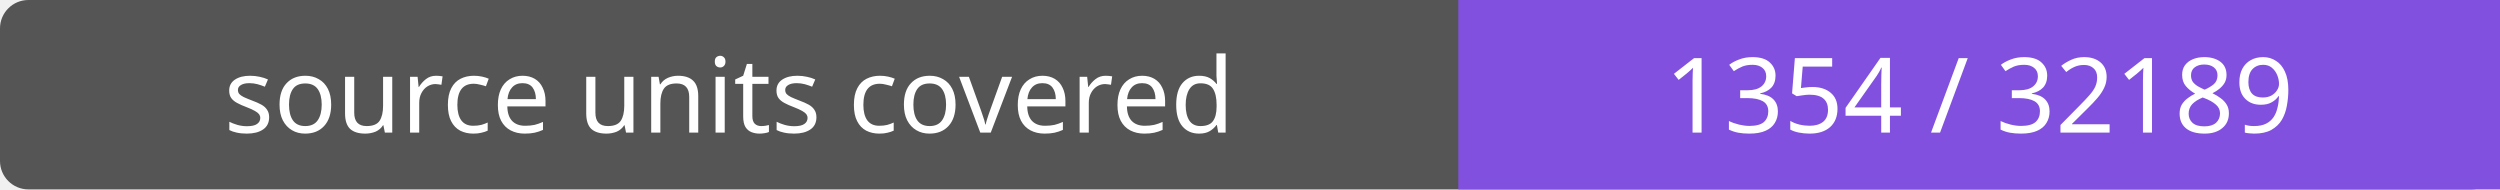
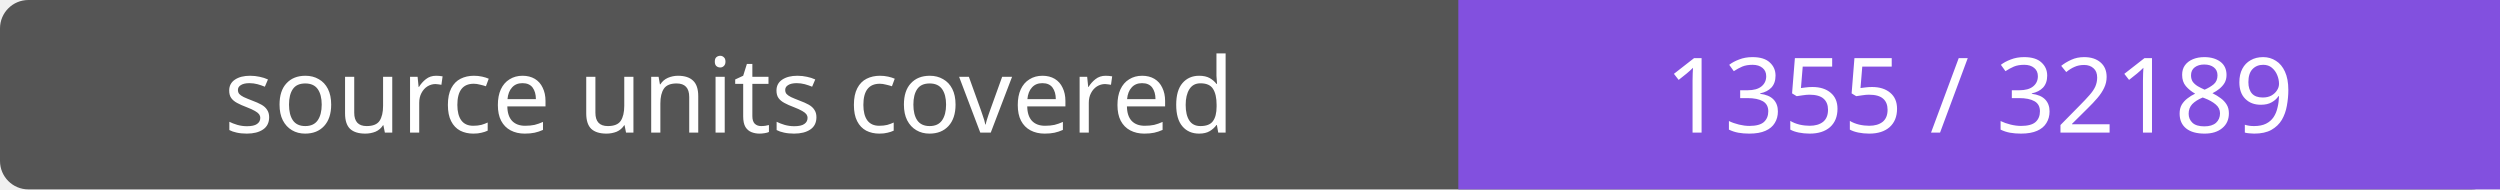
- <svg xmlns="http://www.w3.org/2000/svg" width="264" height="20" role="img" aria-label="source units covered: 1354 / 32189">
+ <svg xmlns="http://www.w3.org/2000/svg" width="264" height="20" role="img" aria-label="source units covered: 1355 / 32189">
  <rect width="264" height="20" rx="3" fill="#555" />
  <path fill="#8250df" d="M154 0h110v20H154z" />
  <g fill="#fff" text-anchor="middle" font-family="Verdana,sans-serif" font-size="11">
    <text x="77.0" y="14">source units covered</text>
-     <text x="209.0" y="14">1354 / 32189</text>
+     <text x="209.0" y="14">1355 / 32189</text>
  </g>
</svg>
